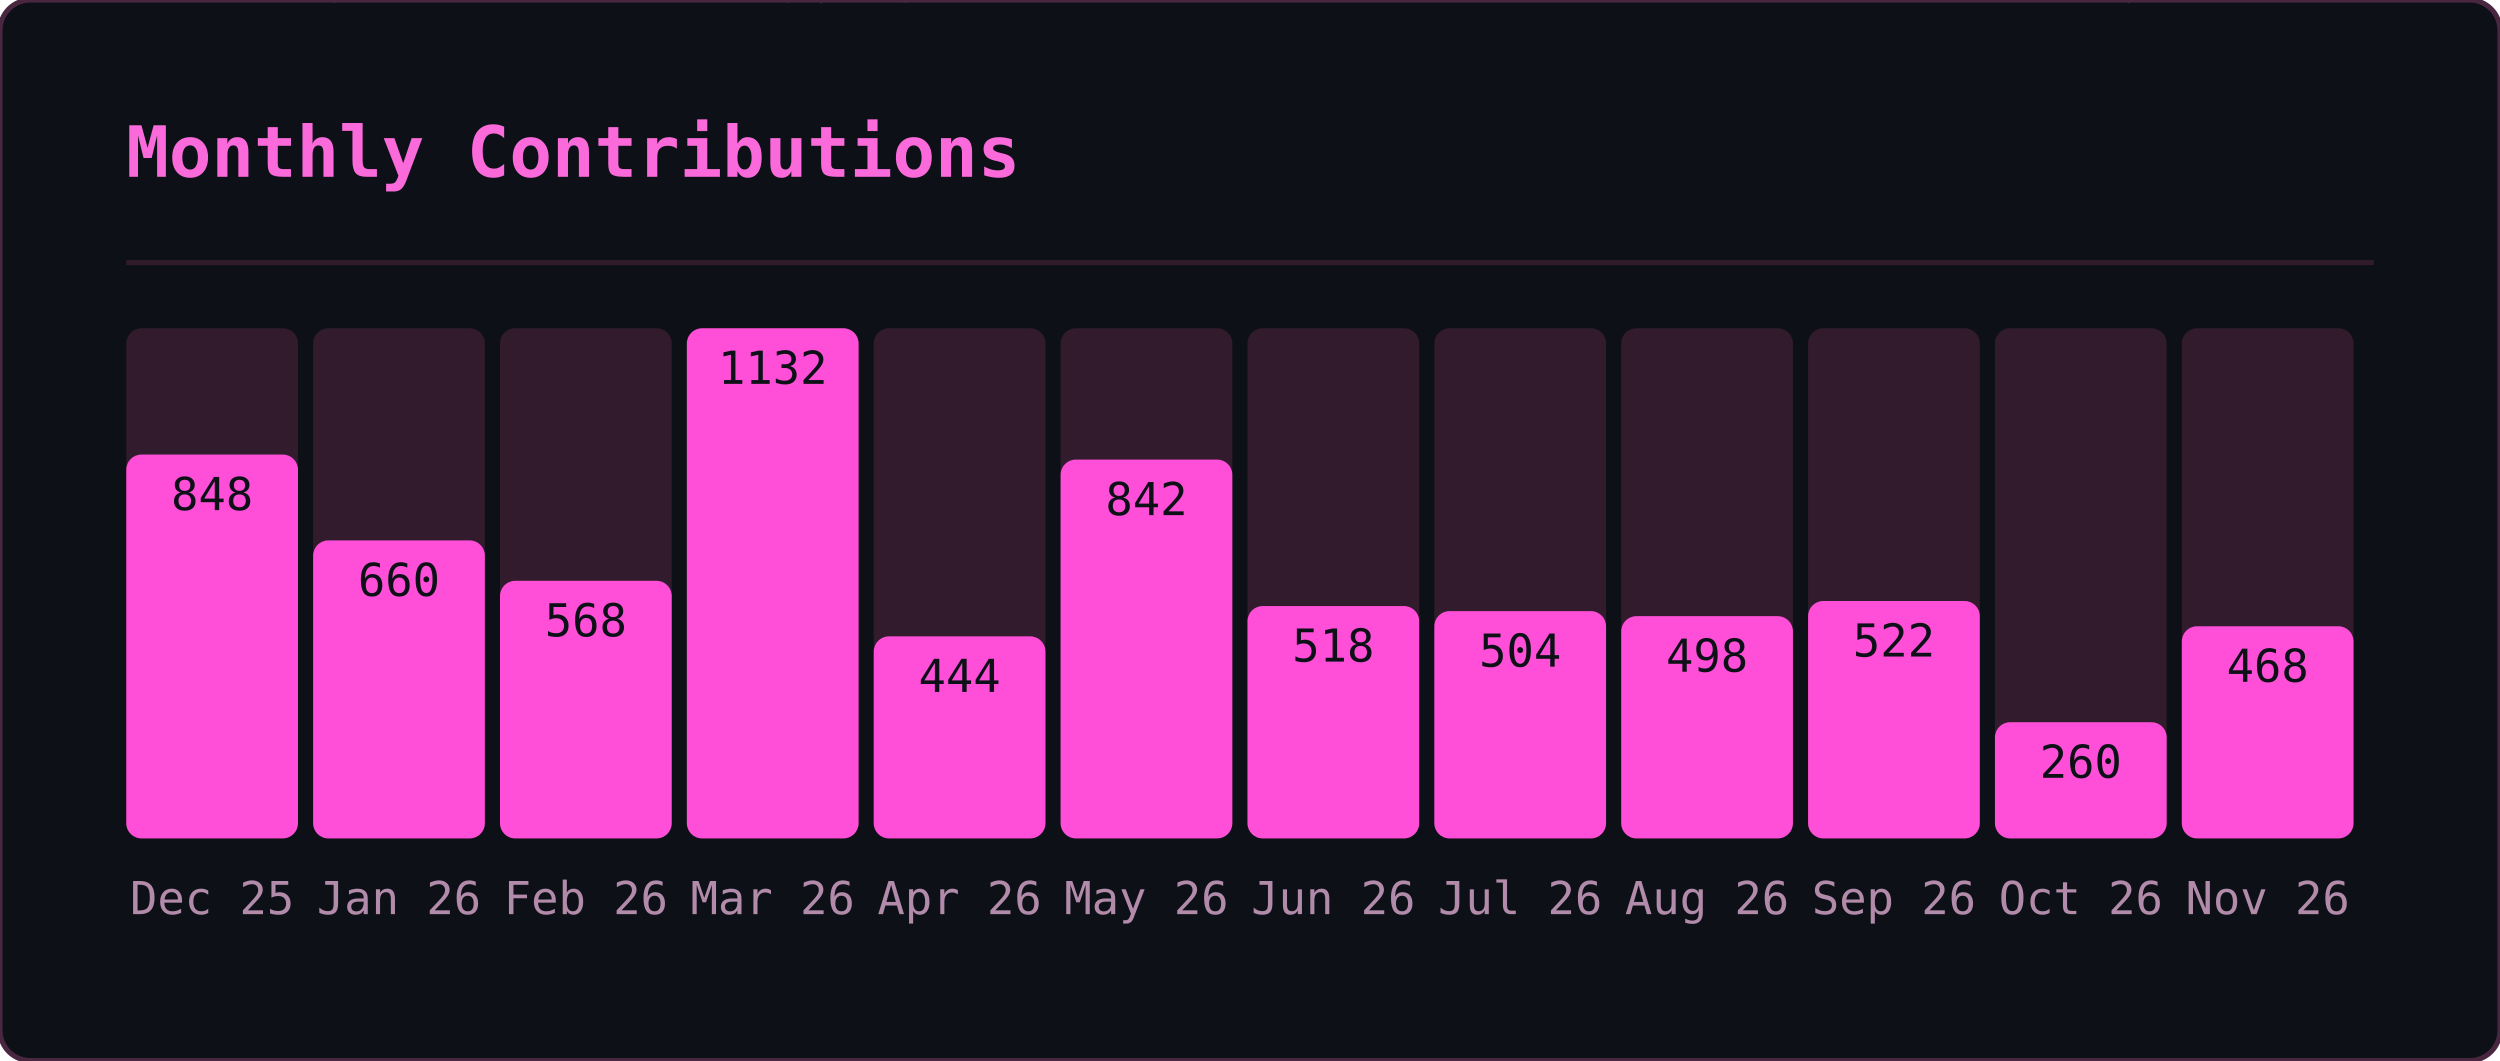
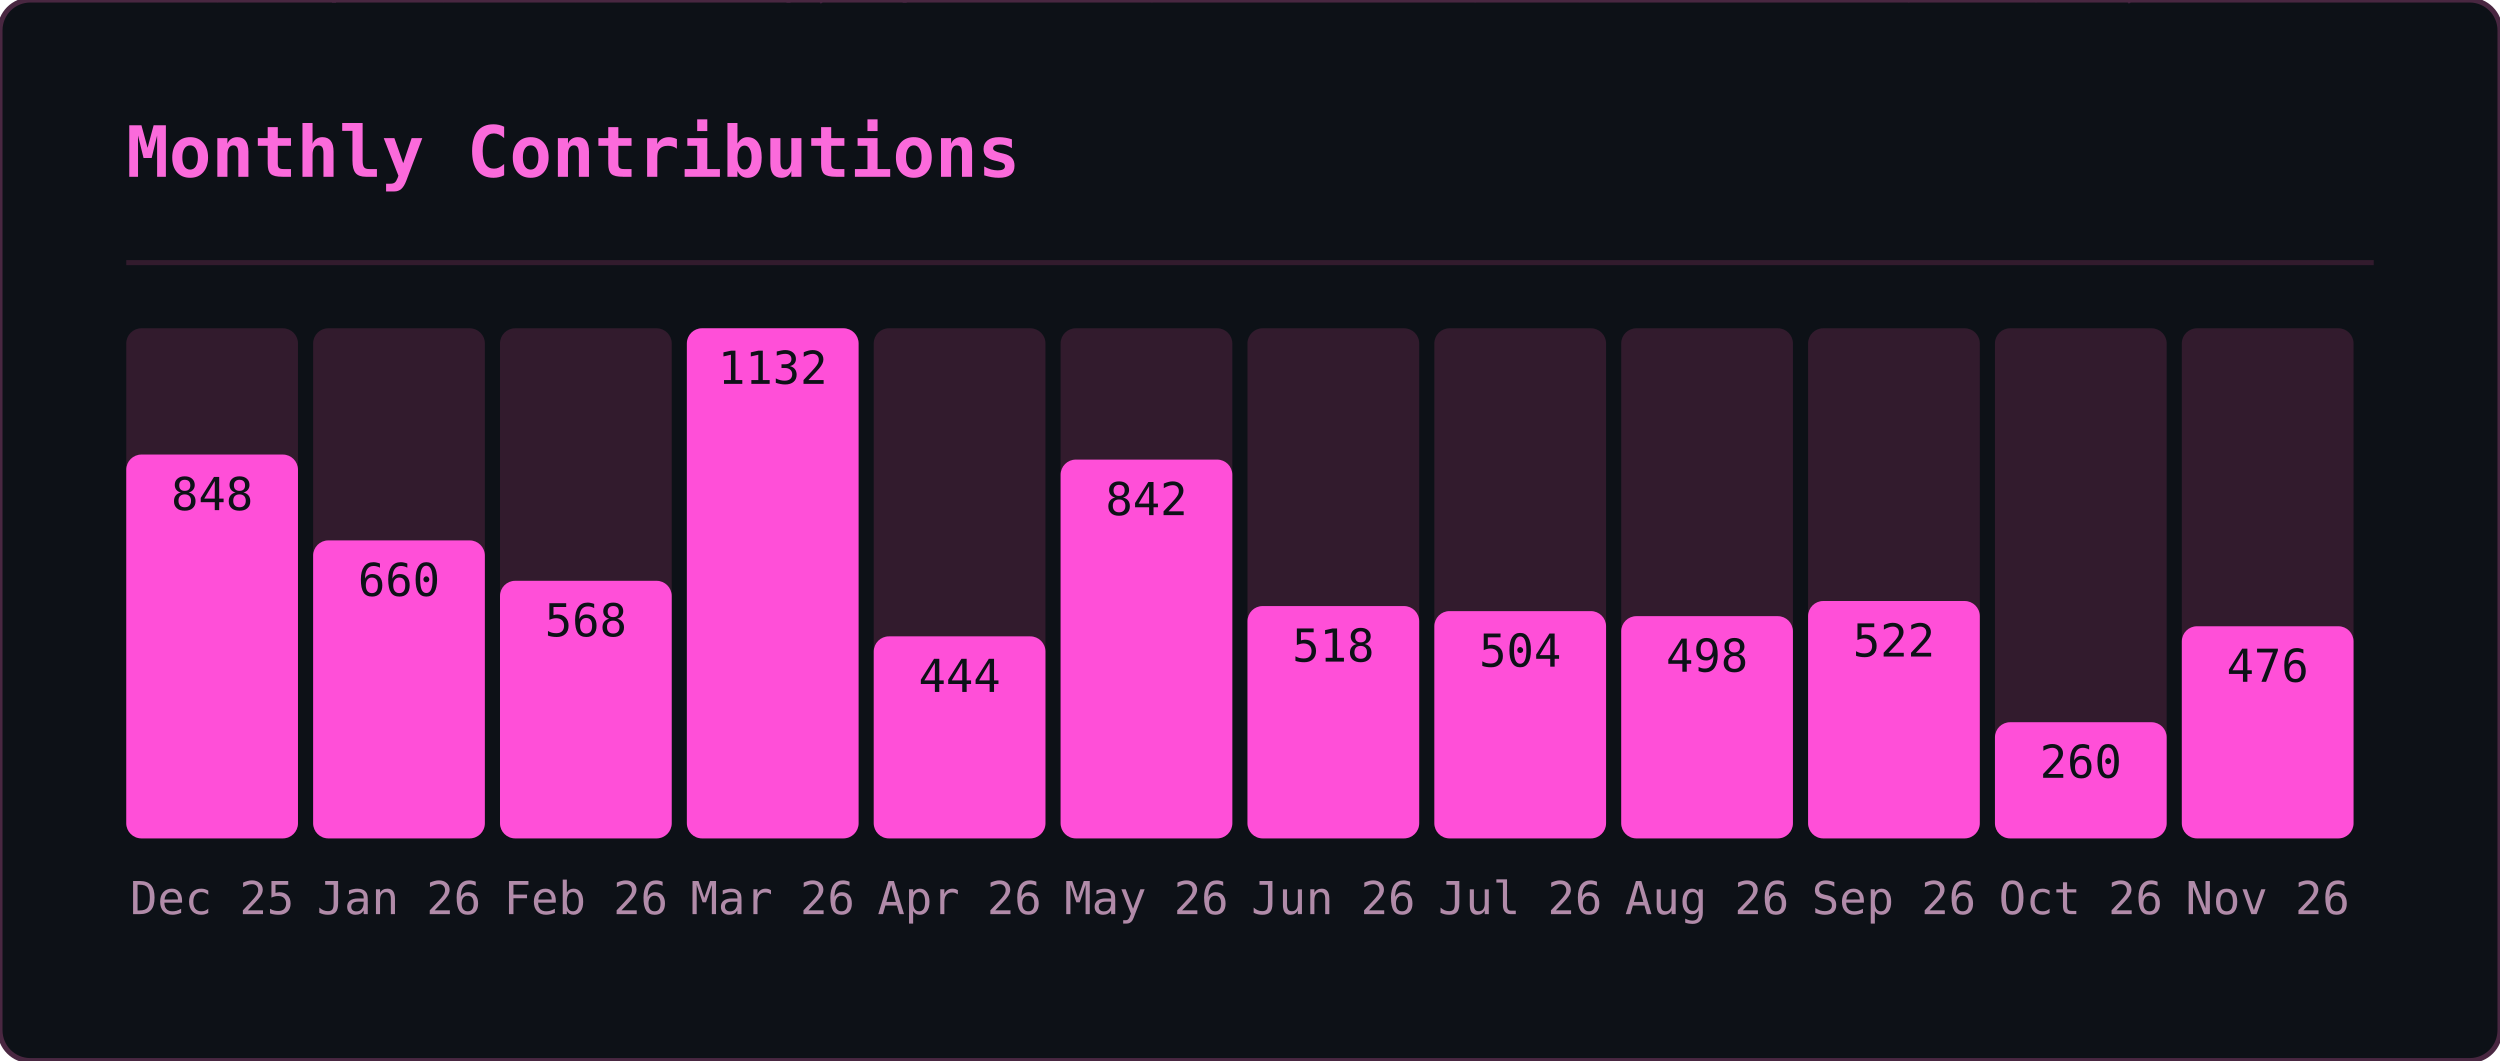
<svg xmlns="http://www.w3.org/2000/svg" width="495" height="210" viewBox="0 0 495 210">
  <defs>
    <clipPath id="gmo-clip">
      <rect width="495" height="210" rx="6" />
    </clipPath>
  </defs>
  <rect width="495" height="210" rx="6" fill="#0d1117" />
  <g clip-path="url(#gmo-clip)">
    <g opacity="0.22" font-family="monospace" font-size="12">
      <style>@keyframes gmo3{from{transform:translateY(-46px)}to{transform:translateY(224px)}}@keyframes gmo4{from{transform:translateY(-60px)}to{transform:translateY(224px)}}@keyframes gmo5{from{transform:translateY(-74px)}to{transform:translateY(224px)}}@keyframes gmo6{from{transform:translateY(-88px)}to{transform:translateY(224px)}}</style>
      <g fill="#ff4fd8" style="animation:gmo3 3.17s linear -1.98s infinite">
        <text x="41">ｹ</text>
        <text x="41" y="-14" opacity=".75">ﾏ</text>
        <text x="41" y="-28" opacity=".5">ｽ</text>
        <text x="41" y="-42" opacity=".25">ﾔ</text>
      </g>
      <g fill="#ff4fd8" style="animation:gmo6 2.45s linear -0.88s infinite">
        <text x="289">ｷ</text>
        <text x="289" y="-14" opacity=".86">ﾕ</text>
        <text x="289" y="-28" opacity=".71">ﾜ</text>
        <text x="289" y="-42" opacity=".57">ﾐ</text>
        <text x="289" y="-56" opacity=".43">ﾚ</text>
        <text x="289" y="-70" opacity=".29">ﾅ</text>
        <text x="289" y="-84" opacity=".14">ｯ</text>
      </g>
      <g fill="#ff4fd8" style="animation:gmo4 2.51s linear -1.82s infinite">
        <text x="33">ﾒ</text>
        <text x="33" y="-14" opacity=".8">ｶ</text>
        <text x="33" y="-28" opacity=".6">ｴ</text>
        <text x="33" y="-42" opacity=".4">ﾄ</text>
        <text x="33" y="-56" opacity=".2">ﾎ</text>
      </g>
      <g fill="#ff4fd8" style="animation:gmo4 3.01s linear -2.72s infinite">
        <text x="153">ﾈ</text>
        <text x="153" y="-14" opacity=".8">ﾊ</text>
        <text x="153" y="-28" opacity=".6">ｾ</text>
        <text x="153" y="-42" opacity=".4">ﾅ</text>
        <text x="153" y="-56" opacity=".2">ﾌ</text>
      </g>
      <g fill="#ff4fd8" style="animation:gmo6 2.14s linear -0.03s infinite">
        <text x="23">ｭ</text>
        <text x="23" y="-14" opacity=".86">ﾍ</text>
        <text x="23" y="-28" opacity=".71">ﾋ</text>
        <text x="23" y="-42" opacity=".57">ｼ</text>
        <text x="23" y="-56" opacity=".43">ｻ</text>
        <text x="23" y="-70" opacity=".29">ﾝ</text>
        <text x="23" y="-84" opacity=".14">ｷ</text>
      </g>
      <g fill="#ff4fd8" style="animation:gmo4 1.74s linear -1.14s infinite">
        <text x="153">ﾐ</text>
        <text x="153" y="-14" opacity=".8">ﾍ</text>
        <text x="153" y="-28" opacity=".6">2</text>
        <text x="153" y="-42" opacity=".4">ﾙ</text>
        <text x="153" y="-56" opacity=".2">ｺ</text>
      </g>
      <g fill="#ff4fd8" style="animation:gmo3 3.16s linear -0.73s infinite">
        <text x="97">ｫ</text>
        <text x="97" y="-14" opacity=".75">ｵ</text>
        <text x="97" y="-28" opacity=".5">ﾄ</text>
        <text x="97" y="-42" opacity=".25">ﾂ</text>
      </g>
      <g fill="#ff4fd8" style="animation:gmo3 2.15s linear -0.54s infinite">
        <text x="235">ﾙ</text>
        <text x="235" y="-14" opacity=".75">ﾒ</text>
        <text x="235" y="-28" opacity=".5">ｿ</text>
        <text x="235" y="-42" opacity=".25">ｩ</text>
      </g>
      <g fill="#ff4fd8" style="animation:gmo6 3.18s linear -1.02s infinite">
        <text x="79">ｫ</text>
        <text x="79" y="-14" opacity=".86">6</text>
        <text x="79" y="-28" opacity=".71">ﾈ</text>
        <text x="79" y="-42" opacity=".57">ﾜ</text>
        <text x="79" y="-56" opacity=".43">ｪ</text>
        <text x="79" y="-70" opacity=".29">ﾃ</text>
        <text x="79" y="-84" opacity=".14">ﾆ</text>
      </g>
      <g fill="#ff4fd8" style="animation:gmo5 2.86s linear -0.76s infinite">
        <text x="401">ﾗ</text>
        <text x="401" y="-14" opacity=".83">ﾐ</text>
        <text x="401" y="-28" opacity=".67">ｺ</text>
        <text x="401" y="-42" opacity=".5">3</text>
        <text x="401" y="-56" opacity=".33">3</text>
        <text x="401" y="-70" opacity=".17">4</text>
      </g>
      <g fill="#ff4fd8" style="animation:gmo6 1.60s linear -1.57s infinite">
        <text x="364">ﾚ</text>
        <text x="364" y="-14" opacity=".86">ﾉ</text>
        <text x="364" y="-28" opacity=".71">0</text>
        <text x="364" y="-42" opacity=".57">ﾉ</text>
        <text x="364" y="-56" opacity=".43">ﾒ</text>
        <text x="364" y="-70" opacity=".29">ｴ</text>
        <text x="364" y="-84" opacity=".14">ｩ</text>
      </g>
      <g fill="#ff4fd8" style="animation:gmo4 2.72s linear -0.83s infinite">
        <text x="225">ｷ</text>
        <text x="225" y="-14" opacity=".8">2</text>
        <text x="225" y="-28" opacity=".6">6</text>
        <text x="225" y="-42" opacity=".4">ﾌ</text>
        <text x="225" y="-56" opacity=".2">ｱ</text>
      </g>
      <g fill="#ff4fd8" style="animation:gmo4 2.22s linear -0.60s infinite">
        <text x="201">ﾄ</text>
        <text x="201" y="-14" opacity=".8">1</text>
        <text x="201" y="-28" opacity=".6">ﾘ</text>
        <text x="201" y="-42" opacity=".4">ｯ</text>
        <text x="201" y="-56" opacity=".2">ｼ</text>
      </g>
      <g fill="#ff4fd8" style="animation:gmo6 1.79s linear -0.36s infinite">
        <text x="86">ﾃ</text>
        <text x="86" y="-14" opacity=".86">ﾛ</text>
        <text x="86" y="-28" opacity=".71">ｱ</text>
        <text x="86" y="-42" opacity=".57">ﾆ</text>
        <text x="86" y="-56" opacity=".43">ﾓ</text>
        <text x="86" y="-70" opacity=".29">ﾛ</text>
        <text x="86" y="-84" opacity=".14">ｴ</text>
      </g>
      <g fill="#ff4fd8" style="animation:gmo4 2.06s linear -1.98s infinite">
        <text x="376">ｧ</text>
        <text x="376" y="-14" opacity=".8">ﾛ</text>
        <text x="376" y="-28" opacity=".6">ﾁ</text>
        <text x="376" y="-42" opacity=".4">ｱ</text>
        <text x="376" y="-56" opacity=".2">ﾎ</text>
      </g>
      <g fill="#ff4fd8" style="animation:gmo6 3.12s linear -2.07s infinite">
        <text x="71">5</text>
        <text x="71" y="-14" opacity=".86">ｼ</text>
        <text x="71" y="-28" opacity=".71">ｩ</text>
        <text x="71" y="-42" opacity=".57">0</text>
        <text x="71" y="-56" opacity=".43">ﾋ</text>
        <text x="71" y="-70" opacity=".29">ｫ</text>
        <text x="71" y="-84" opacity=".14">ﾏ</text>
      </g>
      <g fill="#ff4fd8" style="animation:gmo4 2.05s linear -0.96s infinite">
        <text x="161">ﾀ</text>
        <text x="161" y="-14" opacity=".8">0</text>
        <text x="161" y="-28" opacity=".6">ｲ</text>
        <text x="161" y="-42" opacity=".4">2</text>
        <text x="161" y="-56" opacity=".2">6</text>
      </g>
      <g fill="#ff4fd8" style="animation:gmo3 2.52s linear -1.49s infinite">
        <text x="334">6</text>
        <text x="334" y="-14" opacity=".75">ｺ</text>
        <text x="334" y="-28" opacity=".5">ﾂ</text>
        <text x="334" y="-42" opacity=".25">ｶ</text>
      </g>
      <g fill="#ff4fd8" style="animation:gmo6 3.05s linear -0.04s infinite">
        <text x="178">ｼ</text>
        <text x="178" y="-14" opacity=".86">ｫ</text>
        <text x="178" y="-28" opacity=".71">ｻ</text>
        <text x="178" y="-42" opacity=".57">ﾝ</text>
        <text x="178" y="-56" opacity=".43">ｭ</text>
        <text x="178" y="-70" opacity=".29">2</text>
        <text x="178" y="-84" opacity=".14">ﾌ</text>
      </g>
      <g fill="#ff4fd8" style="animation:gmo5 1.75s linear -0.88s infinite">
        <text x="354">0</text>
        <text x="354" y="-14" opacity=".83">ｯ</text>
        <text x="354" y="-28" opacity=".67">ｾ</text>
        <text x="354" y="-42" opacity=".5">ﾍ</text>
        <text x="354" y="-56" opacity=".33">ﾍ</text>
        <text x="354" y="-70" opacity=".17">ﾚ</text>
      </g>
      <g fill="#ff4fd8" style="animation:gmo6 2.59s linear -1.04s infinite">
        <text x="376">ﾕ</text>
        <text x="376" y="-14" opacity=".86">ﾔ</text>
        <text x="376" y="-28" opacity=".71">5</text>
        <text x="376" y="-42" opacity=".57">ﾊ</text>
        <text x="376" y="-56" opacity=".43">ｸ</text>
        <text x="376" y="-70" opacity=".29">ﾂ</text>
        <text x="376" y="-84" opacity=".14">4</text>
      </g>
      <g fill="#ff4fd8" style="animation:gmo6 1.78s linear -0.41s infinite">
        <text x="420">ﾀ</text>
        <text x="420" y="-14" opacity=".86">ｪ</text>
        <text x="420" y="-28" opacity=".71">ｮ</text>
        <text x="420" y="-42" opacity=".57">ｩ</text>
        <text x="420" y="-56" opacity=".43">ｪ</text>
        <text x="420" y="-70" opacity=".29">ﾚ</text>
        <text x="420" y="-84" opacity=".14">1</text>
      </g>
      <g fill="#ff4fd8" style="animation:gmo4 2.87s linear -1.77s infinite">
        <text x="176">ﾈ</text>
        <text x="176" y="-14" opacity=".8">ﾀ</text>
        <text x="176" y="-28" opacity=".6">ﾒ</text>
        <text x="176" y="-42" opacity=".4">ｫ</text>
        <text x="176" y="-56" opacity=".2">ﾔ</text>
      </g>
      <g fill="#ff4fd8" style="animation:gmo6 2.10s linear -0.39s infinite">
        <text x="139">ｶ</text>
        <text x="139" y="-14" opacity=".86">ｨ</text>
        <text x="139" y="-28" opacity=".71">ｼ</text>
        <text x="139" y="-42" opacity=".57">ﾘ</text>
        <text x="139" y="-56" opacity=".43">ｽ</text>
        <text x="139" y="-70" opacity=".29">ﾆ</text>
        <text x="139" y="-84" opacity=".14">ｴ</text>
      </g>
      <g fill="#ff4fd8" style="animation:gmo3 1.56s linear -0.69s infinite">
        <text x="112">ｸ</text>
        <text x="112" y="-14" opacity=".75">1</text>
        <text x="112" y="-28" opacity=".5">ｭ</text>
        <text x="112" y="-42" opacity=".25">6</text>
      </g>
      <g fill="#ff4fd8" style="animation:gmo6 2.70s linear -2.64s infinite">
        <text x="190">ﾇ</text>
        <text x="190" y="-14" opacity=".86">0</text>
        <text x="190" y="-28" opacity=".71">ﾋ</text>
        <text x="190" y="-42" opacity=".57">ｦ</text>
        <text x="190" y="-56" opacity=".43">ﾂ</text>
        <text x="190" y="-70" opacity=".29">ﾘ</text>
        <text x="190" y="-84" opacity=".14">2</text>
      </g>
      <g fill="#ff4fd8" style="animation:gmo6 2.67s linear -1.16s infinite">
        <text x="302">ﾁ</text>
        <text x="302" y="-14" opacity=".86">ｯ</text>
        <text x="302" y="-28" opacity=".71">ｿ</text>
        <text x="302" y="-42" opacity=".57">ｾ</text>
        <text x="302" y="-56" opacity=".43">ｴ</text>
        <text x="302" y="-70" opacity=".29">ﾜ</text>
        <text x="302" y="-84" opacity=".14">ｯ</text>
      </g>
      <g fill="#ff4fd8" style="animation:gmo5 2.94s linear -0.60s infinite">
        <text x="274">ﾅ</text>
        <text x="274" y="-14" opacity=".83">ﾃ</text>
        <text x="274" y="-28" opacity=".67">2</text>
        <text x="274" y="-42" opacity=".5">4</text>
        <text x="274" y="-56" opacity=".33">ｸ</text>
        <text x="274" y="-70" opacity=".17">ﾆ</text>
      </g>
      <g fill="#ff4fd8" style="animation:gmo3 2.07s linear -1.69s infinite">
        <text x="25">ﾐ</text>
        <text x="25" y="-14" opacity=".75">ｯ</text>
        <text x="25" y="-28" opacity=".5">ﾛ</text>
        <text x="25" y="-42" opacity=".25">ｺ</text>
      </g>
      <g fill="#ff4fd8" style="animation:gmo3 1.80s linear -0.49s infinite">
        <text x="218">ﾐ</text>
        <text x="218" y="-14" opacity=".75">ｬ</text>
        <text x="218" y="-28" opacity=".5">ｾ</text>
        <text x="218" y="-42" opacity=".25">ﾌ</text>
      </g>
      <g fill="#ff4fd8" style="animation:gmo3 1.76s linear -0.68s infinite">
        <text x="182">0</text>
        <text x="182" y="-14" opacity=".75">ﾒ</text>
        <text x="182" y="-28" opacity=".5">7</text>
        <text x="182" y="-42" opacity=".25">ｵ</text>
      </g>
      <g fill="#ff4fd8" style="animation:gmo5 2.53s linear -1.66s infinite">
        <text x="63">ﾈ</text>
        <text x="63" y="-14" opacity=".83">ｷ</text>
        <text x="63" y="-28" opacity=".67">ﾝ</text>
        <text x="63" y="-42" opacity=".5">ﾄ</text>
        <text x="63" y="-56" opacity=".33">ﾃ</text>
        <text x="63" y="-70" opacity=".17">ﾛ</text>
      </g>
      <g fill="#ff4fd8" style="animation:gmo3 1.81s linear -0.67s infinite">
        <text x="179">1</text>
        <text x="179" y="-14" opacity=".75">ｺ</text>
        <text x="179" y="-28" opacity=".5">ﾚ</text>
        <text x="179" y="-42" opacity=".25">ｸ</text>
      </g>
      <g fill="#ff4fd8" style="animation:gmo4 1.77s linear -1.62s infinite">
        <text x="415">4</text>
        <text x="415" y="-14" opacity=".8">ﾅ</text>
        <text x="415" y="-28" opacity=".6">ｩ</text>
        <text x="415" y="-42" opacity=".4">ﾏ</text>
        <text x="415" y="-56" opacity=".2">ﾚ</text>
      </g>
      <g fill="#ff4fd8" style="animation:gmo5 2.31s linear -1.28s infinite">
        <text x="247">ﾄ</text>
        <text x="247" y="-14" opacity=".83">ﾉ</text>
        <text x="247" y="-28" opacity=".67">ﾙ</text>
        <text x="247" y="-42" opacity=".5">9</text>
        <text x="247" y="-56" opacity=".33">ﾈ</text>
        <text x="247" y="-70" opacity=".17">ﾎ</text>
      </g>
      <g fill="#ff4fd8" style="animation:gmo4 2.09s linear -1.70s infinite">
        <text x="103">ﾋ</text>
        <text x="103" y="-14" opacity=".8">8</text>
        <text x="103" y="-28" opacity=".6">ﾆ</text>
        <text x="103" y="-42" opacity=".4">ﾀ</text>
        <text x="103" y="-56" opacity=".2">ｪ</text>
      </g>
      <g fill="#ff4fd8" style="animation:gmo4 2.94s linear -0.05s infinite">
        <text x="311">ﾅ</text>
        <text x="311" y="-14" opacity=".8">ｿ</text>
        <text x="311" y="-28" opacity=".6">ﾖ</text>
        <text x="311" y="-42" opacity=".4">ﾃ</text>
        <text x="311" y="-56" opacity=".2">ﾖ</text>
      </g>
      <g fill="#ff4fd8" style="animation:gmo4 2.92s linear -1.30s infinite">
        <text x="298">ﾕ</text>
        <text x="298" y="-14" opacity=".8">ﾏ</text>
        <text x="298" y="-28" opacity=".6">ﾕ</text>
        <text x="298" y="-42" opacity=".4">ｺ</text>
        <text x="298" y="-56" opacity=".2">ｲ</text>
      </g>
    </g>
  </g>
  <rect width="495" height="210" rx="6" fill="none" stroke="#492741" stroke-width="1" />
  <text x="25" y="35" font-family="monospace" font-size="14" font-weight="600" fill="#fb6adb">Monthly Contributions</text>
  <line x1="25" y1="52" x2="470" y2="52" stroke="#321b2d" stroke-width="1" />
  <rect x="25" y="65" width="34" height="101" rx="3" fill="#321b2d" />
  <rect x="25" y="90" width="34" height="76" rx="3" fill="#ff4fd8" />
  <text x="42" y="181" text-anchor="middle" font-family="monospace" font-size="9" fill="#b18ba9">Dec 25</text>
  <text x="42" y="101" text-anchor="middle" font-family="monospace" font-size="9" fill="#0d1117">848</text>
  <rect x="62" y="65" width="34" height="101" rx="3" fill="#321b2d" />
  <rect x="62" y="107" width="34" height="59" rx="3" fill="#ff4fd8" />
  <text x="79" y="181" text-anchor="middle" font-family="monospace" font-size="9" fill="#b18ba9">Jan 26</text>
  <text x="79" y="118" text-anchor="middle" font-family="monospace" font-size="9" fill="#0d1117">660</text>
  <rect x="99" y="65" width="34" height="101" rx="3" fill="#321b2d" />
  <rect x="99" y="115" width="34" height="51" rx="3" fill="#ff4fd8" />
  <text x="116" y="181" text-anchor="middle" font-family="monospace" font-size="9" fill="#b18ba9">Feb 26</text>
  <text x="116" y="126" text-anchor="middle" font-family="monospace" font-size="9" fill="#0d1117">568</text>
  <rect x="136" y="65" width="34" height="101" rx="3" fill="#321b2d" />
  <rect x="136" y="65" width="34" height="101" rx="3" fill="#ff4fd8" />
  <text x="153" y="181" text-anchor="middle" font-family="monospace" font-size="9" fill="#b18ba9">Mar 26</text>
  <text x="153" y="76" text-anchor="middle" font-family="monospace" font-size="9" fill="#0d1117">1132</text>
  <rect x="173" y="65" width="34" height="101" rx="3" fill="#321b2d" />
  <rect x="173" y="126" width="34" height="40" rx="3" fill="#ff4fd8" />
  <text x="190" y="181" text-anchor="middle" font-family="monospace" font-size="9" fill="#b18ba9">Apr 26</text>
  <text x="190" y="137" text-anchor="middle" font-family="monospace" font-size="9" fill="#0d1117">444</text>
  <rect x="210" y="65" width="34" height="101" rx="3" fill="#321b2d" />
  <rect x="210" y="91" width="34" height="75" rx="3" fill="#ff4fd8" />
  <text x="227" y="181" text-anchor="middle" font-family="monospace" font-size="9" fill="#b18ba9">May 26</text>
  <text x="227" y="102" text-anchor="middle" font-family="monospace" font-size="9" fill="#0d1117">842</text>
  <rect x="247" y="65" width="34" height="101" rx="3" fill="#321b2d" />
  <rect x="247" y="120" width="34" height="46" rx="3" fill="#ff4fd8" />
  <text x="264" y="181" text-anchor="middle" font-family="monospace" font-size="9" fill="#b18ba9">Jun 26</text>
  <text x="264" y="131" text-anchor="middle" font-family="monospace" font-size="9" fill="#0d1117">518</text>
  <rect x="284" y="65" width="34" height="101" rx="3" fill="#321b2d" />
  <rect x="284" y="121" width="34" height="45" rx="3" fill="#ff4fd8" />
  <text x="301" y="181" text-anchor="middle" font-family="monospace" font-size="9" fill="#b18ba9">Jul 26</text>
  <text x="301" y="132" text-anchor="middle" font-family="monospace" font-size="9" fill="#0d1117">504</text>
  <rect x="321" y="65" width="34" height="101" rx="3" fill="#321b2d" />
  <rect x="321" y="122" width="34" height="44" rx="3" fill="#ff4fd8" />
  <text x="338" y="181" text-anchor="middle" font-family="monospace" font-size="9" fill="#b18ba9">Aug 26</text>
  <text x="338" y="133" text-anchor="middle" font-family="monospace" font-size="9" fill="#0d1117">498</text>
  <rect x="358" y="65" width="34" height="101" rx="3" fill="#321b2d" />
  <rect x="358" y="119" width="34" height="47" rx="3" fill="#ff4fd8" />
  <text x="375" y="181" text-anchor="middle" font-family="monospace" font-size="9" fill="#b18ba9">Sep 26</text>
  <text x="375" y="130" text-anchor="middle" font-family="monospace" font-size="9" fill="#0d1117">522</text>
  <rect x="395" y="65" width="34" height="101" rx="3" fill="#321b2d" />
  <rect x="395" y="143" width="34" height="23" rx="3" fill="#ff4fd8" />
  <text x="412" y="181" text-anchor="middle" font-family="monospace" font-size="9" fill="#b18ba9">Oct 26</text>
  <text x="412" y="154" text-anchor="middle" font-family="monospace" font-size="9" fill="#0d1117">260</text>
  <rect x="432" y="65" width="34" height="101" rx="3" fill="#321b2d" />
  <rect x="432" y="124" width="34" height="42" rx="3" fill="#ff4fd8" />
  <text x="449" y="181" text-anchor="middle" font-family="monospace" font-size="9" fill="#b18ba9">Nov 26</text>
-   <text x="449" y="135" text-anchor="middle" font-family="monospace" font-size="9" fill="#0d1117">468</text>
+   <text x="449" y="135" text-anchor="middle" font-family="monospace" font-size="9" fill="#0d1117">476</text>
</svg>
